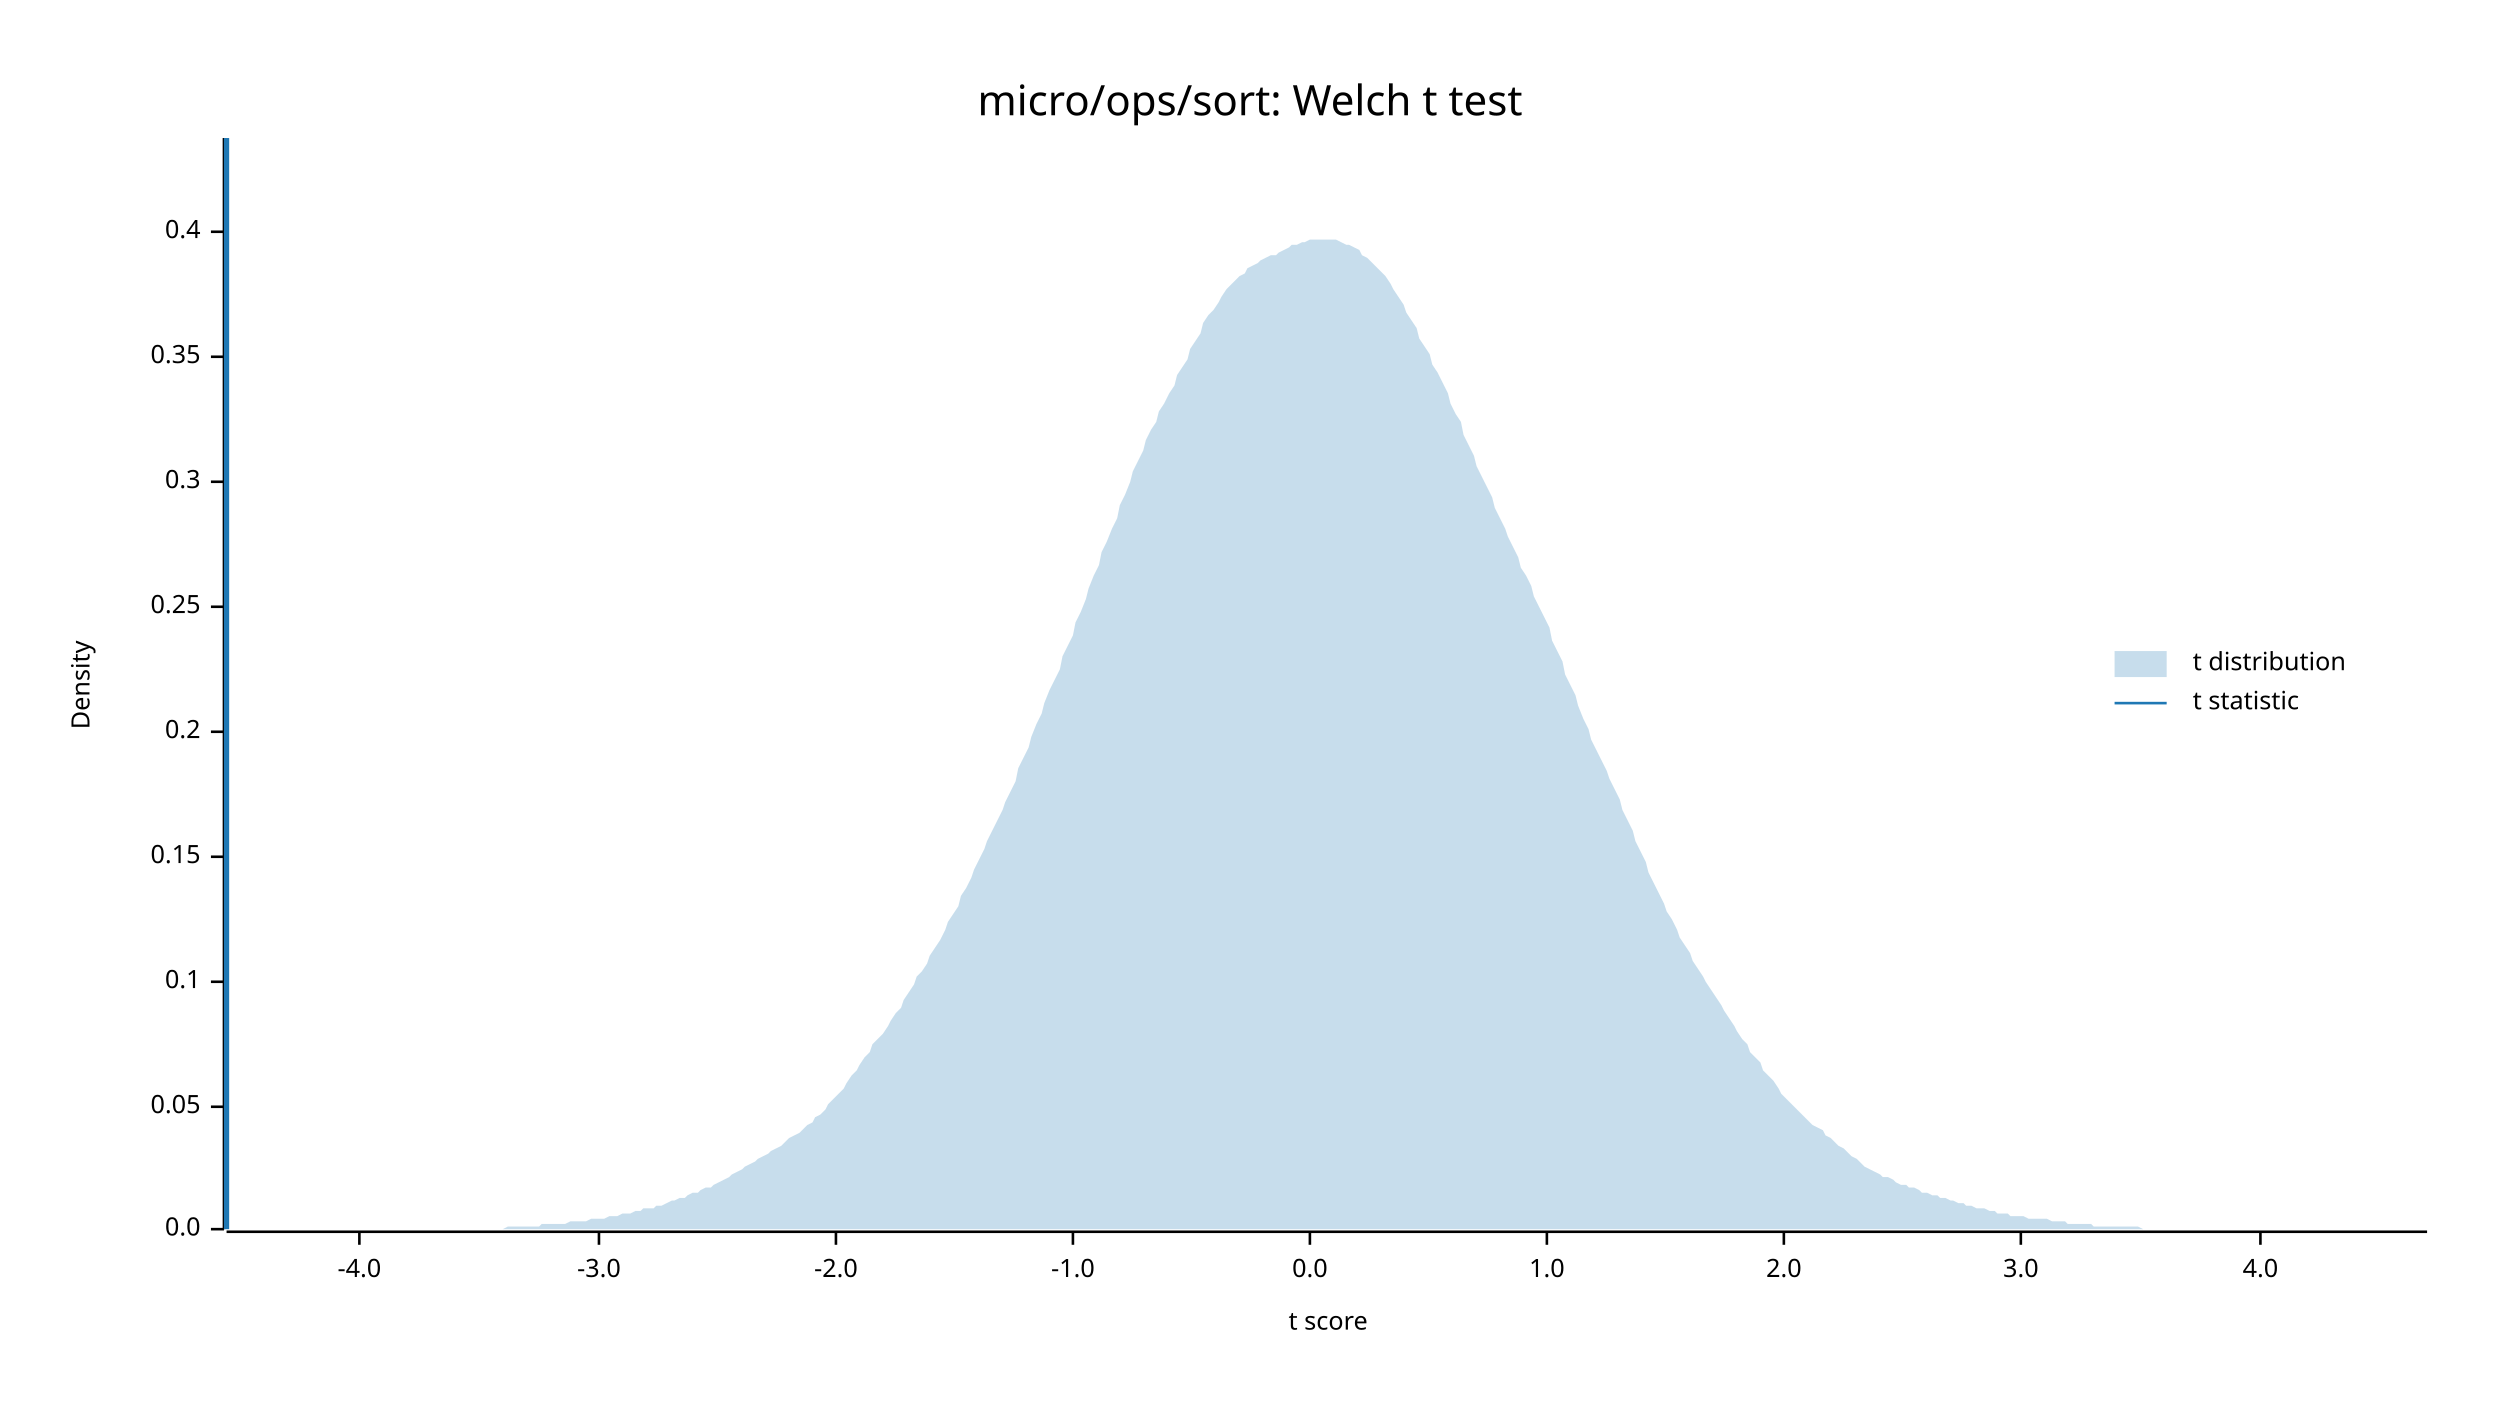
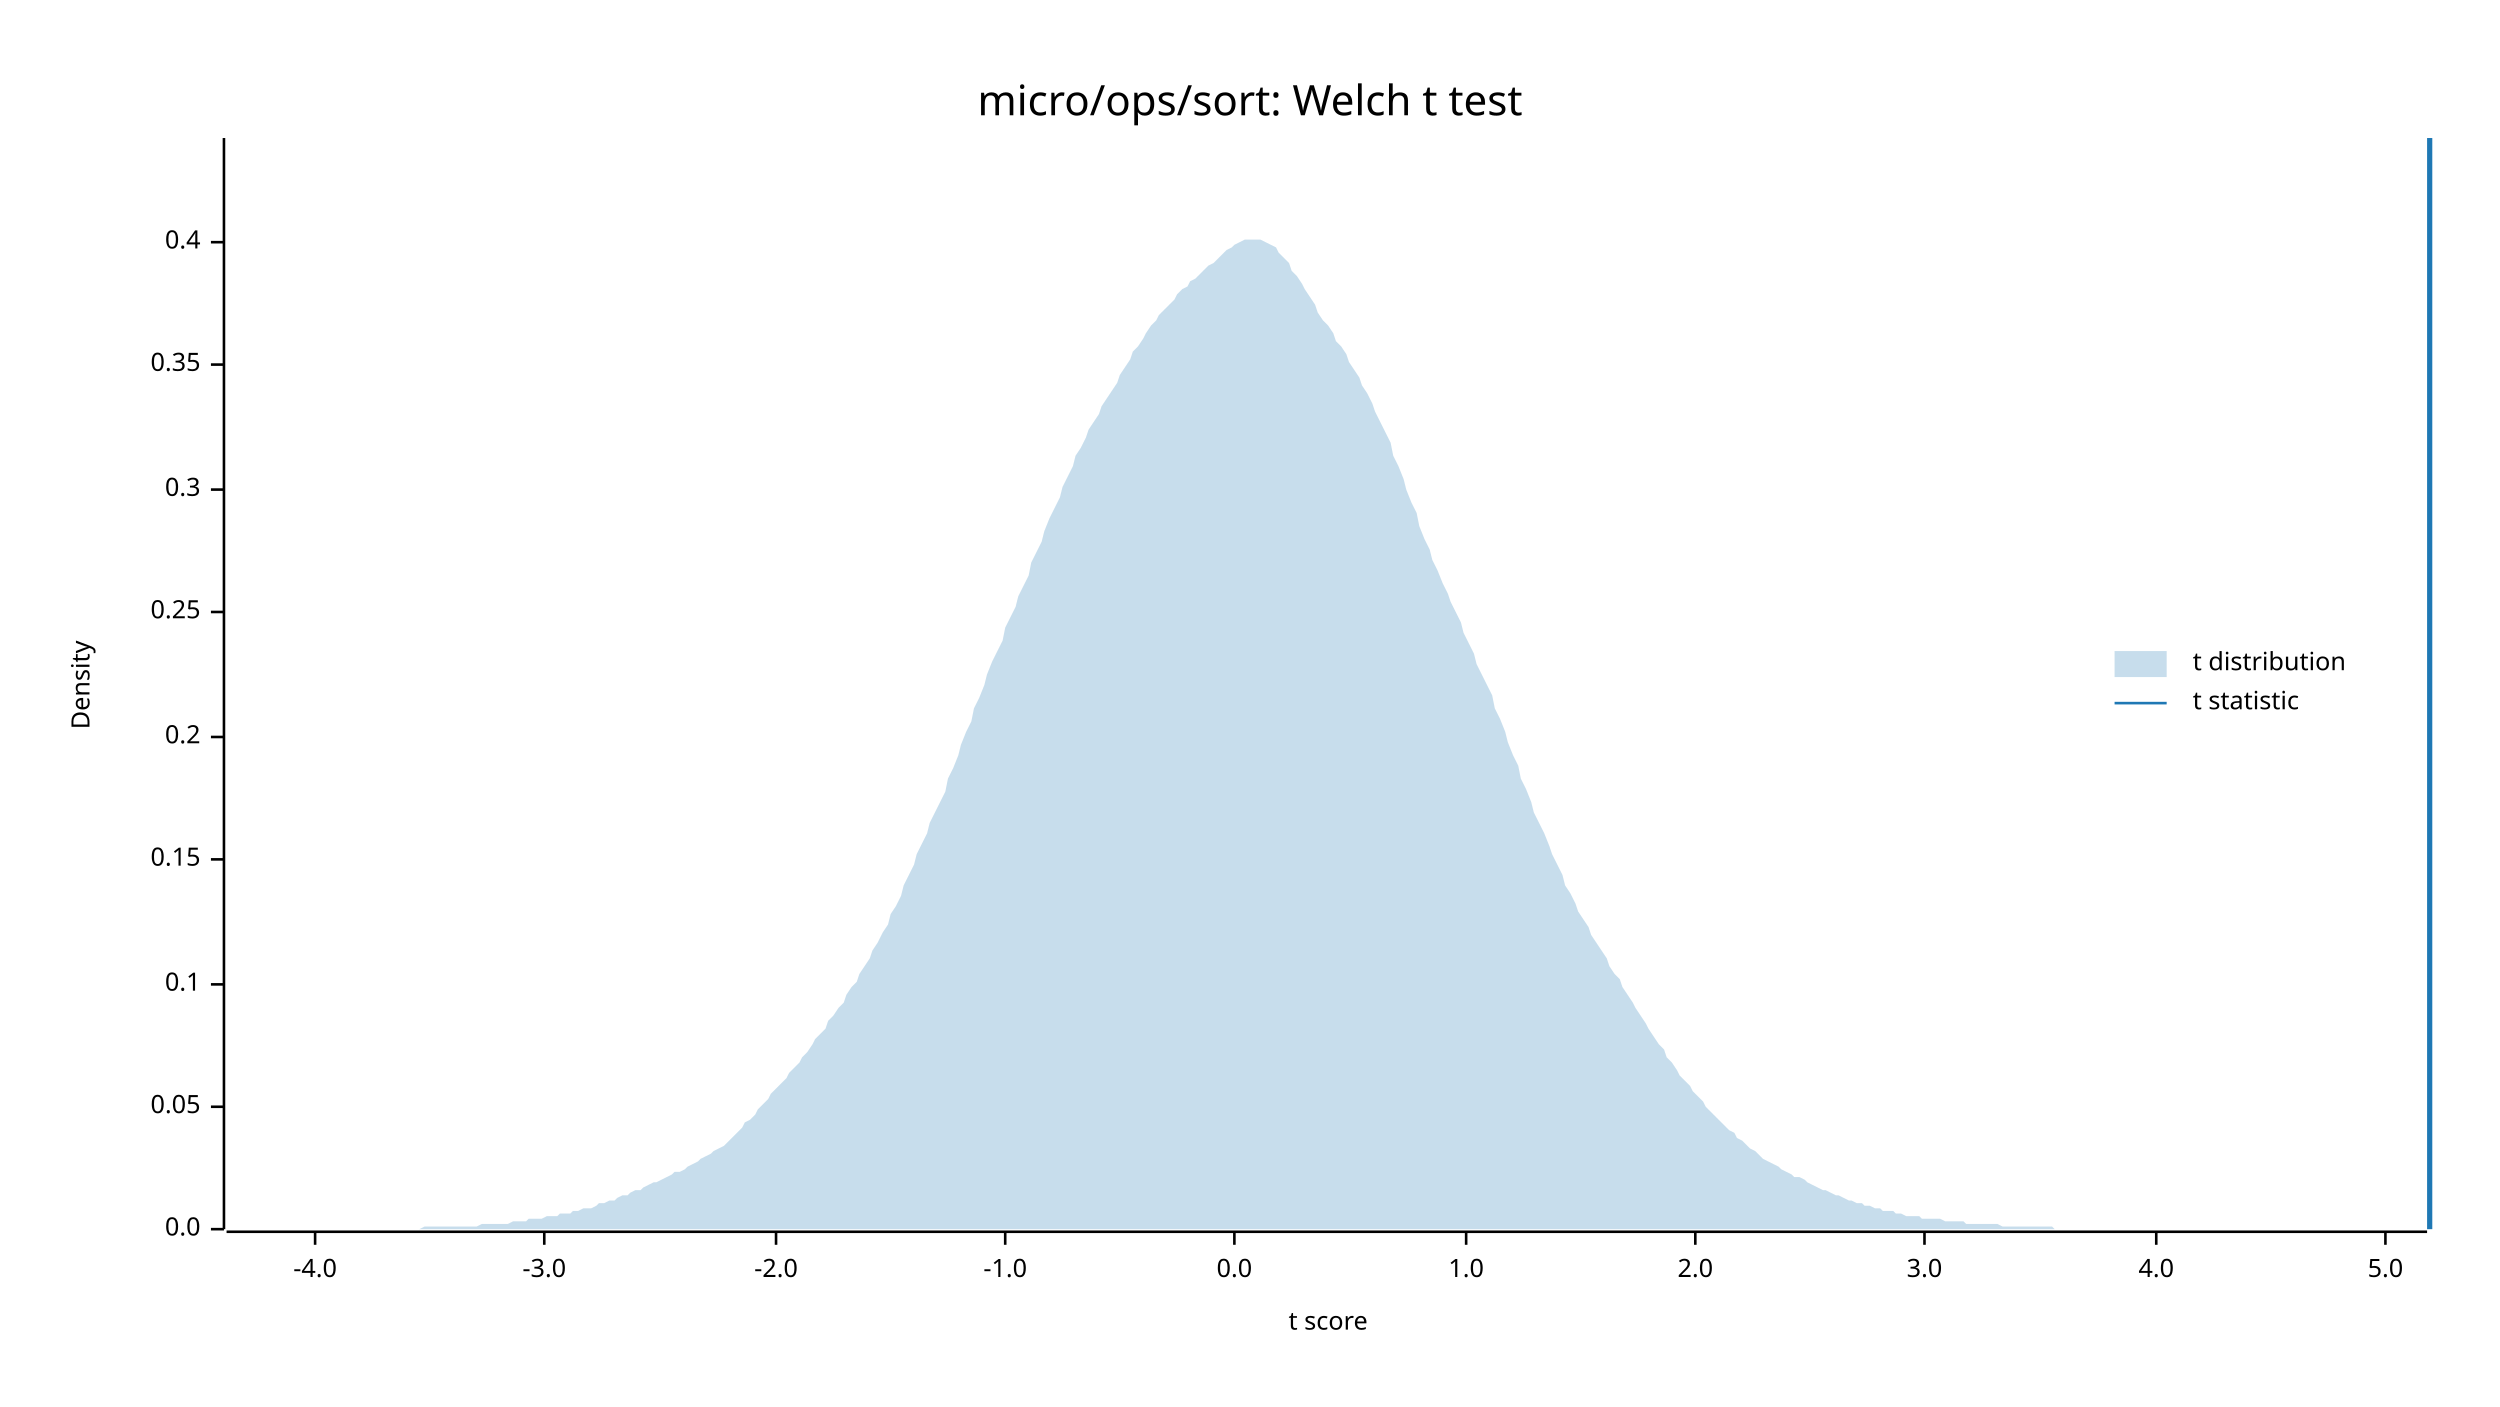
<svg xmlns="http://www.w3.org/2000/svg" width="960" height="540" viewBox="0 0 960 540">
  <text x="480" y="32" dy="0.76em" text-anchor="middle" font-family="sans-serif" font-size="16.129" opacity="1" fill="#000000">
micro/ops/sort: Welch t test
</text>
  <text x="27" y="263" dy="0.76em" text-anchor="middle" font-family="sans-serif" font-size="9.677" opacity="1" fill="#000000" transform="rotate(270, 27, 263)">
Density
</text>
  <text x="510" y="513" dy="-0.5ex" text-anchor="middle" font-family="sans-serif" font-size="9.677" opacity="1" fill="#000000">
t score
</text>
  <polyline fill="none" opacity="1" stroke="#000000" stroke-width="1" points="86,53 86,472 " />
  <text x="77" y="472" dy="0.5ex" text-anchor="end" font-family="sans-serif" font-size="9.677" opacity="1" fill="#000000">
0.0
</text>
  <polyline fill="none" opacity="1" stroke="#000000" stroke-width="1" points="81,472 86,472 " />
  <text x="77" y="425" dy="0.5ex" text-anchor="end" font-family="sans-serif" font-size="9.677" opacity="1" fill="#000000">
0.05
</text>
  <polyline fill="none" opacity="1" stroke="#000000" stroke-width="1" points="81,425 86,425 " />
-   <text x="77" y="377" dy="0.5ex" text-anchor="end" font-family="sans-serif" font-size="9.677" opacity="1" fill="#000000">
+   <text x="77" y="378" dy="0.5ex" text-anchor="end" font-family="sans-serif" font-size="9.677" opacity="1" fill="#000000">
0.1
</text>
-   <polyline fill="none" opacity="1" stroke="#000000" stroke-width="1" points="81,377 86,377 " />
-   <text x="77" y="329" dy="0.5ex" text-anchor="end" font-family="sans-serif" font-size="9.677" opacity="1" fill="#000000">
+   <polyline fill="none" opacity="1" stroke="#000000" stroke-width="1" points="81,378 86,378 " />
+   <text x="77" y="330" dy="0.5ex" text-anchor="end" font-family="sans-serif" font-size="9.677" opacity="1" fill="#000000">
0.15
</text>
-   <polyline fill="none" opacity="1" stroke="#000000" stroke-width="1" points="81,329 86,329 " />
-   <text x="77" y="281" dy="0.5ex" text-anchor="end" font-family="sans-serif" font-size="9.677" opacity="1" fill="#000000">
+   <polyline fill="none" opacity="1" stroke="#000000" stroke-width="1" points="81,330 86,330 " />
+   <text x="77" y="283" dy="0.5ex" text-anchor="end" font-family="sans-serif" font-size="9.677" opacity="1" fill="#000000">
0.2
</text>
-   <polyline fill="none" opacity="1" stroke="#000000" stroke-width="1" points="81,281 86,281 " />
-   <text x="77" y="233" dy="0.5ex" text-anchor="end" font-family="sans-serif" font-size="9.677" opacity="1" fill="#000000">
+   <polyline fill="none" opacity="1" stroke="#000000" stroke-width="1" points="81,283 86,283 " />
+   <text x="77" y="235" dy="0.5ex" text-anchor="end" font-family="sans-serif" font-size="9.677" opacity="1" fill="#000000">
0.25
</text>
-   <polyline fill="none" opacity="1" stroke="#000000" stroke-width="1" points="81,233 86,233 " />
-   <text x="77" y="185" dy="0.5ex" text-anchor="end" font-family="sans-serif" font-size="9.677" opacity="1" fill="#000000">
+   <polyline fill="none" opacity="1" stroke="#000000" stroke-width="1" points="81,235 86,235 " />
+   <text x="77" y="188" dy="0.5ex" text-anchor="end" font-family="sans-serif" font-size="9.677" opacity="1" fill="#000000">
0.3
</text>
-   <polyline fill="none" opacity="1" stroke="#000000" stroke-width="1" points="81,185 86,185 " />
-   <text x="77" y="137" dy="0.5ex" text-anchor="end" font-family="sans-serif" font-size="9.677" opacity="1" fill="#000000">
+   <polyline fill="none" opacity="1" stroke="#000000" stroke-width="1" points="81,188 86,188 " />
+   <text x="77" y="140" dy="0.5ex" text-anchor="end" font-family="sans-serif" font-size="9.677" opacity="1" fill="#000000">
0.35
</text>
-   <polyline fill="none" opacity="1" stroke="#000000" stroke-width="1" points="81,137 86,137 " />
-   <text x="77" y="89" dy="0.5ex" text-anchor="end" font-family="sans-serif" font-size="9.677" opacity="1" fill="#000000">
+   <polyline fill="none" opacity="1" stroke="#000000" stroke-width="1" points="81,140 86,140 " />
+   <text x="77" y="93" dy="0.5ex" text-anchor="end" font-family="sans-serif" font-size="9.677" opacity="1" fill="#000000">
0.4
</text>
-   <polyline fill="none" opacity="1" stroke="#000000" stroke-width="1" points="81,89 86,89 " />
+   <polyline fill="none" opacity="1" stroke="#000000" stroke-width="1" points="81,93 86,93 " />
  <polyline fill="none" opacity="1" stroke="#000000" stroke-width="1" points="87,473 932,473 " />
-   <text x="138" y="483" dy="0.76em" text-anchor="middle" font-family="sans-serif" font-size="9.677" opacity="1" fill="#000000">
+   <text x="121" y="483" dy="0.76em" text-anchor="middle" font-family="sans-serif" font-size="9.677" opacity="1" fill="#000000">
-4.0
</text>
-   <polyline fill="none" opacity="1" stroke="#000000" stroke-width="1" points="138,473 138,478 " />
-   <text x="230" y="483" dy="0.76em" text-anchor="middle" font-family="sans-serif" font-size="9.677" opacity="1" fill="#000000">
+   <polyline fill="none" opacity="1" stroke="#000000" stroke-width="1" points="121,473 121,478 " />
+   <text x="209" y="483" dy="0.76em" text-anchor="middle" font-family="sans-serif" font-size="9.677" opacity="1" fill="#000000">
-3.0
</text>
-   <polyline fill="none" opacity="1" stroke="#000000" stroke-width="1" points="230,473 230,478 " />
-   <text x="321" y="483" dy="0.76em" text-anchor="middle" font-family="sans-serif" font-size="9.677" opacity="1" fill="#000000">
+   <polyline fill="none" opacity="1" stroke="#000000" stroke-width="1" points="209,473 209,478 " />
+   <text x="298" y="483" dy="0.76em" text-anchor="middle" font-family="sans-serif" font-size="9.677" opacity="1" fill="#000000">
-2.0
</text>
-   <polyline fill="none" opacity="1" stroke="#000000" stroke-width="1" points="321,473 321,478 " />
-   <text x="412" y="483" dy="0.76em" text-anchor="middle" font-family="sans-serif" font-size="9.677" opacity="1" fill="#000000">
+   <polyline fill="none" opacity="1" stroke="#000000" stroke-width="1" points="298,473 298,478 " />
+   <text x="386" y="483" dy="0.76em" text-anchor="middle" font-family="sans-serif" font-size="9.677" opacity="1" fill="#000000">
-1.0
</text>
-   <polyline fill="none" opacity="1" stroke="#000000" stroke-width="1" points="412,473 412,478 " />
-   <text x="503" y="483" dy="0.76em" text-anchor="middle" font-family="sans-serif" font-size="9.677" opacity="1" fill="#000000">
+   <polyline fill="none" opacity="1" stroke="#000000" stroke-width="1" points="386,473 386,478 " />
+   <text x="474" y="483" dy="0.76em" text-anchor="middle" font-family="sans-serif" font-size="9.677" opacity="1" fill="#000000">
0.0
</text>
-   <polyline fill="none" opacity="1" stroke="#000000" stroke-width="1" points="503,473 503,478 " />
-   <text x="594" y="483" dy="0.76em" text-anchor="middle" font-family="sans-serif" font-size="9.677" opacity="1" fill="#000000">
+   <polyline fill="none" opacity="1" stroke="#000000" stroke-width="1" points="474,473 474,478 " />
+   <text x="563" y="483" dy="0.76em" text-anchor="middle" font-family="sans-serif" font-size="9.677" opacity="1" fill="#000000">
1.0
</text>
-   <polyline fill="none" opacity="1" stroke="#000000" stroke-width="1" points="594,473 594,478 " />
-   <text x="685" y="483" dy="0.76em" text-anchor="middle" font-family="sans-serif" font-size="9.677" opacity="1" fill="#000000">
+   <polyline fill="none" opacity="1" stroke="#000000" stroke-width="1" points="563,473 563,478 " />
+   <text x="651" y="483" dy="0.76em" text-anchor="middle" font-family="sans-serif" font-size="9.677" opacity="1" fill="#000000">
2.0
</text>
-   <polyline fill="none" opacity="1" stroke="#000000" stroke-width="1" points="685,473 685,478 " />
-   <text x="776" y="483" dy="0.76em" text-anchor="middle" font-family="sans-serif" font-size="9.677" opacity="1" fill="#000000">
+   <polyline fill="none" opacity="1" stroke="#000000" stroke-width="1" points="651,473 651,478 " />
+   <text x="739" y="483" dy="0.76em" text-anchor="middle" font-family="sans-serif" font-size="9.677" opacity="1" fill="#000000">
3.0
</text>
-   <polyline fill="none" opacity="1" stroke="#000000" stroke-width="1" points="776,473 776,478 " />
-   <text x="868" y="483" dy="0.76em" text-anchor="middle" font-family="sans-serif" font-size="9.677" opacity="1" fill="#000000">
+   <polyline fill="none" opacity="1" stroke="#000000" stroke-width="1" points="739,473 739,478 " />
+   <text x="828" y="483" dy="0.76em" text-anchor="middle" font-family="sans-serif" font-size="9.677" opacity="1" fill="#000000">
4.0
</text>
-   <polyline fill="none" opacity="1" stroke="#000000" stroke-width="1" points="868,473 868,478 " />
-   <polygon opacity="0.25" fill="#1F78B4" points="87,472 88,472 90,472 92,472 93,472 95,472 97,472 98,472 100,472 102,472 103,472 105,472 107,472 109,472 110,472 112,472 114,472 115,472 117,472 119,472 120,472 122,472 124,472 125,472 127,472 129,472 131,472 132,472 134,472 136,472 137,472 139,472 141,472 142,472 144,472 146,472 147,472 149,472 151,472 153,472 154,472 156,472 158,472 159,472 161,472 163,472 164,472 166,472 168,472 169,472 171,472 173,472 175,472 176,472 178,472 180,472 181,472 183,472 185,472 186,472 188,472 190,472 191,472 193,472 195,471 197,471 198,471 200,471 202,471 203,471 205,471 207,471 208,470 210,470 212,470 214,470 215,470 217,470 219,469 220,469 222,469 224,469 225,469 227,468 229,468 230,468 232,468 234,467 236,467 237,467 239,466 241,466 242,466 244,465 246,465 247,464 249,464 251,464 252,463 254,463 256,462 258,461 259,461 261,460 263,460 264,459 266,458 268,458 269,457 271,456 273,456 274,455 276,454 278,453 280,452 281,451 283,450 285,449 286,448 288,447 290,446 291,445 293,444 295,443 296,442 298,441 300,440 302,438 303,437 305,436 307,435 308,434 310,432 312,431 313,429 315,428 317,426 318,424 320,422 322,420 324,418 325,416 327,413 329,411 330,409 332,406 334,404 335,401 337,399 339,397 341,394 342,392 344,389 346,387 347,384 349,381 351,378 352,375 354,373 356,370 357,367 359,364 361,361 363,357 364,354 366,351 368,348 369,344 371,341 373,337 374,334 376,330 378,326 379,323 381,319 383,315 385,311 386,308 388,304 390,300 391,295 393,291 395,287 396,283 398,278 400,274 401,270 403,265 405,261 407,257 408,252 410,248 412,244 413,239 415,235 417,230 418,226 420,221 422,217 423,212 425,208 427,203 429,199 430,194 432,190 434,185 435,181 437,177 439,173 440,169 442,165 444,162 445,158 447,155 449,151 451,148 452,144 454,141 456,138 457,134 459,131 461,128 462,124 464,121 466,119 468,116 469,114 471,111 473,109 474,108 476,106 478,105 479,103 481,102 483,101 484,100 486,99 488,98 490,98 491,97 493,96 495,95 496,94 498,94 500,93 501,93 503,92 505,92 506,92 508,92 510,92 512,92 513,92 515,93 517,94 518,94 520,95 522,96 523,98 525,99 527,101 528,102 530,104 532,106 534,109 535,111 537,114 539,117 540,120 542,123 544,126 545,130 547,133 549,136 550,140 552,143 554,147 556,151 557,155 559,159 561,162 562,167 564,171 566,175 567,179 569,183 571,187 573,191 574,195 576,199 578,203 579,206 581,210 583,214 584,218 586,221 588,225 589,229 591,233 593,237 595,241 596,246 598,250 600,254 601,259 603,263 605,267 606,271 608,276 610,280 611,284 613,288 615,292 617,296 618,299 620,303 622,307 623,311 625,315 627,319 628,323 630,327 632,331 633,335 635,339 637,343 639,347 640,350 642,353 644,357 645,360 647,363 649,366 650,369 652,372 654,375 655,377 657,380 659,383 661,386 662,388 664,391 666,394 667,396 669,399 671,401 672,404 674,406 676,408 677,411 679,413 681,415 683,418 684,420 686,422 688,424 689,425 691,427 693,429 694,430 696,432 698,433 700,434 701,436 703,437 705,439 706,440 708,441 710,443 711,444 713,445 715,447 716,448 718,449 720,450 722,451 723,452 725,452 727,453 728,454 730,455 732,455 733,456 735,456 737,457 738,458 740,458 742,459 744,459 745,460 747,460 749,461 750,461 752,462 754,462 755,463 757,463 759,464 760,464 762,464 764,465 766,465 767,466 769,466 771,466 772,467 774,467 776,467 777,467 779,468 781,468 782,468 784,468 786,468 788,469 789,469 791,469 793,469 794,470 796,470 798,470 799,470 801,470 803,470 804,471 806,471 808,471 810,471 811,471 813,471 815,471 816,471 818,471 820,471 821,471 823,472 825,472 827,472 828,472 830,472 832,472 833,472 835,472 837,472 838,472 840,472 842,472 843,472 845,472 847,472 849,472 850,472 852,472 854,472 855,472 857,472 859,472 860,472 862,472 864,472 865,472 867,472 869,472 871,472 872,472 874,472 876,472 877,472 879,472 881,472 882,472 884,472 886,472 887,472 889,472 891,472 893,472 894,472 896,472 898,472 899,472 901,472 903,472 904,472 906,472 908,472 909,472 911,472 913,472 915,472 916,472 918,472 920,472 921,472 923,472 925,472 926,472 928,472 930,472 932,472 932,472 87,472 " />
-   <polyline fill="none" opacity="1" stroke="#1F78B4" stroke-width="2" points="87,472 87,53 " />
+   <polyline fill="none" opacity="1" stroke="#000000" stroke-width="1" points="828,473 828,478 " />
+   <text x="916" y="483" dy="0.76em" text-anchor="middle" font-family="sans-serif" font-size="9.677" opacity="1" fill="#000000">
+ 5.0
+ </text>
+   <polyline fill="none" opacity="1" stroke="#000000" stroke-width="1" points="916,473 916,478 " />
+   <polygon opacity="0.25" fill="#1F78B4" points="87,472 88,472 90,472 92,472 93,472 95,472 97,472 98,472 100,472 102,472 103,472 105,472 107,472 109,472 110,472 112,472 114,472 115,472 117,472 119,472 120,472 122,472 124,472 125,472 127,472 129,472 131,472 132,472 134,472 136,472 137,472 139,472 141,472 142,472 144,472 146,472 147,472 149,472 151,472 153,472 154,472 156,472 158,472 159,472 161,472 163,471 164,471 166,471 168,471 169,471 171,471 173,471 175,471 176,471 178,471 180,471 181,471 183,471 185,470 186,470 188,470 190,470 191,470 193,470 195,470 197,469 198,469 200,469 202,469 203,468 205,468 207,468 208,468 210,467 212,467 214,467 215,466 217,466 219,466 220,465 222,465 224,464 225,464 227,464 229,463 230,462 232,462 234,461 236,461 237,460 239,459 241,459 242,458 244,457 246,457 247,456 249,455 251,454 252,454 254,453 256,452 258,451 259,450 261,450 263,449 264,448 266,447 268,446 269,445 271,444 273,443 274,442 276,441 278,440 280,438 281,437 283,435 285,433 286,431 288,430 290,428 291,426 293,424 295,422 296,420 298,418 300,416 302,414 303,412 305,410 307,408 308,406 310,404 312,401 313,399 315,397 317,395 318,392 320,390 322,387 324,385 325,382 327,379 329,377 330,374 332,371 334,368 335,365 337,362 339,358 341,355 342,351 344,348 346,344 347,340 349,336 351,332 352,328 354,324 356,320 357,316 359,312 361,308 363,304 364,299 366,295 368,290 369,286 371,281 373,277 374,272 376,268 378,263 379,259 381,254 383,250 385,246 386,241 388,237 390,233 391,229 393,225 395,221 396,216 398,212 400,208 401,204 403,199 405,195 407,191 408,187 410,183 412,179 413,175 415,172 417,168 418,165 420,162 422,159 423,156 425,153 427,150 429,147 430,144 432,141 434,138 435,135 437,133 439,130 440,128 442,125 444,123 445,121 447,119 449,117 451,115 452,113 454,111 456,110 457,108 459,107 461,105 462,104 464,102 466,101 468,99 469,98 471,96 473,95 474,94 476,93 478,92 479,92 481,92 483,92 484,92 486,93 488,94 490,95 491,97 493,99 495,101 496,104 498,106 500,109 501,111 503,114 505,117 506,120 508,123 510,125 512,128 513,131 515,133 517,136 518,139 520,142 522,145 523,148 525,151 527,155 528,158 530,162 532,166 534,170 535,175 537,179 539,184 540,188 542,193 544,197 545,202 547,207 549,211 550,215 552,219 554,224 556,228 557,231 559,235 561,239 562,243 564,247 566,251 567,255 569,259 571,263 573,267 574,272 576,276 578,281 579,285 581,290 583,294 584,299 586,303 588,308 589,312 591,316 593,320 595,325 596,328 598,332 600,336 601,340 603,343 605,347 606,350 608,353 610,356 611,359 613,362 615,365 617,368 618,371 620,374 622,376 623,379 625,382 627,385 628,387 630,390 632,393 633,395 635,398 637,401 639,403 640,406 642,408 644,411 645,413 647,415 649,417 650,419 652,421 654,423 655,425 657,427 659,429 661,431 662,432 664,434 666,435 667,437 669,438 671,440 672,441 674,442 676,444 677,445 679,446 681,447 683,448 684,449 686,450 688,451 689,452 691,452 693,453 694,454 696,455 698,456 700,457 701,457 703,458 705,459 706,459 708,460 710,461 711,461 713,462 715,462 716,463 718,463 720,464 722,464 723,465 725,465 727,465 728,466 730,466 732,467 733,467 735,467 737,467 738,468 740,468 742,468 744,468 745,468 747,469 749,469 750,469 752,469 754,469 755,470 757,470 759,470 760,470 762,470 764,470 766,470 767,470 769,471 771,471 772,471 774,471 776,471 777,471 779,471 781,471 782,471 784,471 786,471 788,471 789,472 791,472 793,472 794,472 796,472 798,472 799,472 801,472 803,472 804,472 806,472 808,472 810,472 811,472 813,472 815,472 816,472 818,472 820,472 821,472 823,472 825,472 827,472 828,472 830,472 832,472 833,472 835,472 837,472 838,472 840,472 842,472 843,472 845,472 847,472 849,472 850,472 852,472 854,472 855,472 857,472 859,472 860,472 862,472 864,472 865,472 867,472 869,472 871,472 872,472 874,472 876,472 877,472 879,472 881,472 882,472 884,472 886,472 887,472 889,472 891,472 893,472 894,472 896,472 898,472 899,472 901,472 903,472 904,472 906,472 908,472 909,472 911,472 913,472 915,472 916,472 918,472 920,472 921,472 923,472 925,472 926,472 928,472 930,472 932,472 932,472 87,472 " />
+   <polyline fill="none" opacity="1" stroke="#1F78B4" stroke-width="2" points="933,472 933,53 " />
  <text x="842" y="250" dy="0.76em" text-anchor="start" font-family="sans-serif" font-size="9.677" opacity="1" fill="#000000">
t distribution
</text>
  <text x="842" y="265" dy="0.76em" text-anchor="start" font-family="sans-serif" font-size="9.677" opacity="1" fill="#000000">
t statistic
</text>
  <rect x="812" y="250" width="20" height="10" opacity="0.25" fill="#1F78B4" stroke="none" />
  <polyline fill="none" opacity="1" stroke="#1F78B4" stroke-width="1" points="812,270 832,270 " />
</svg>
